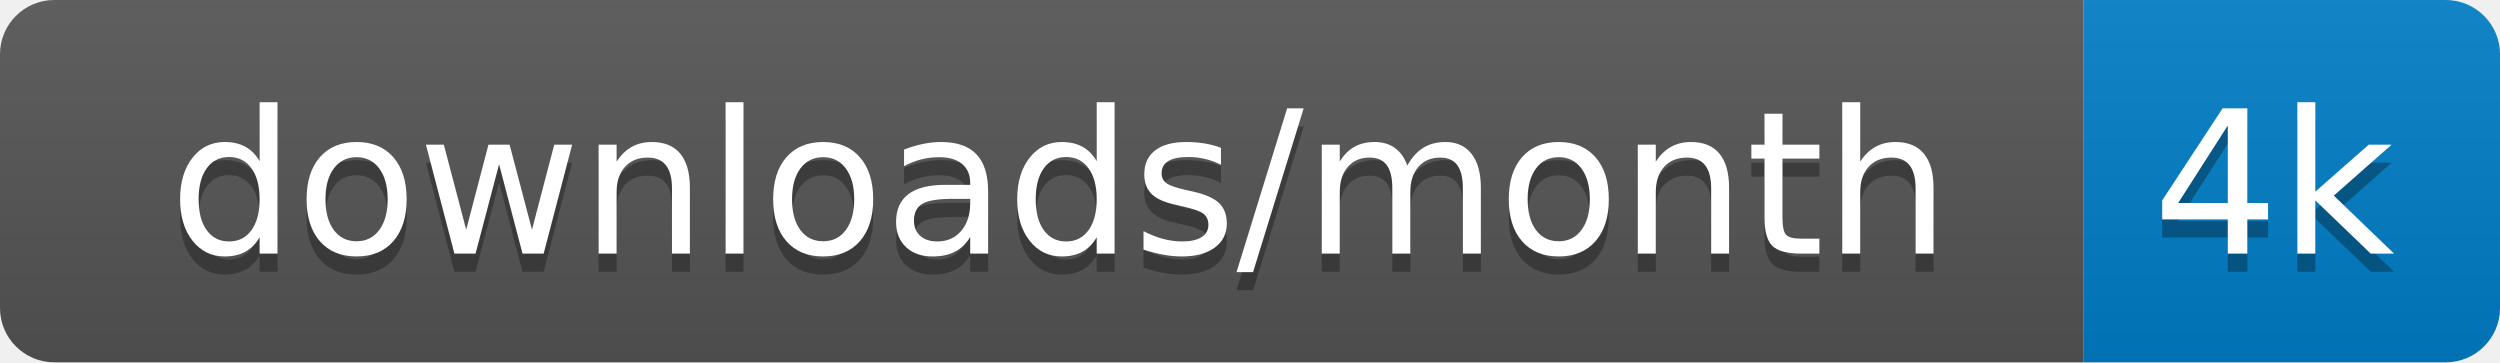
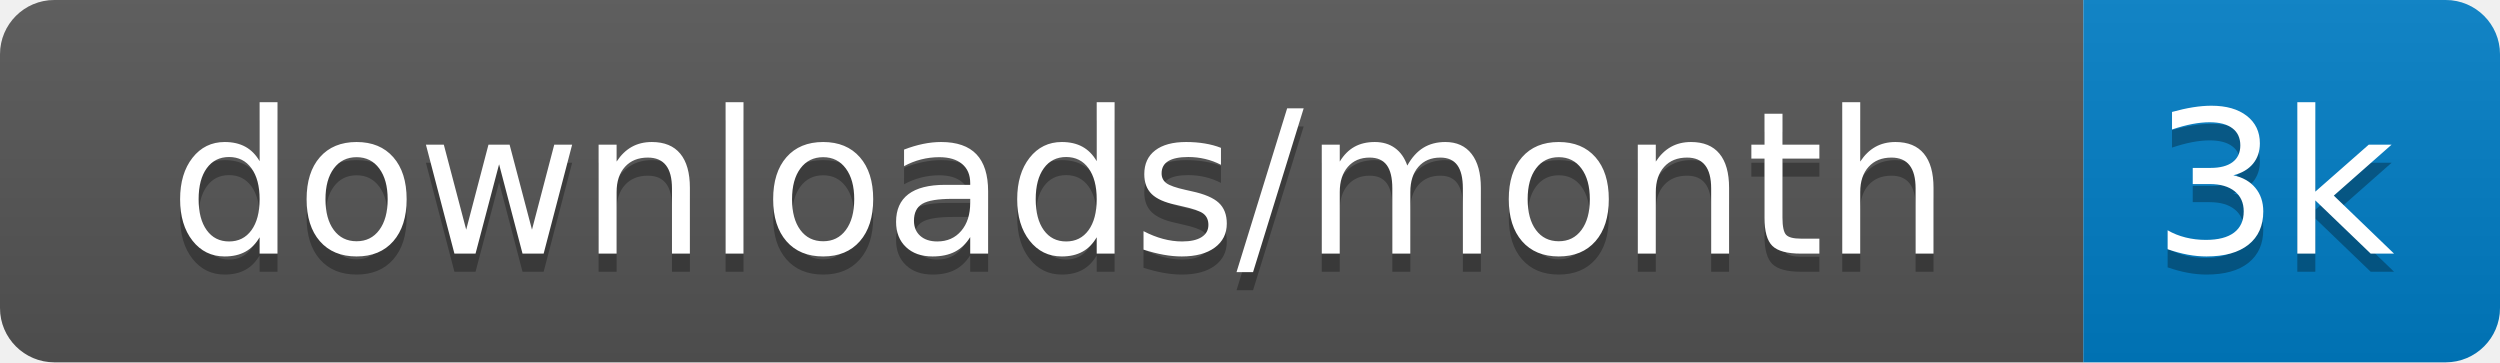
<svg xmlns="http://www.w3.org/2000/svg" xmlns:xlink="http://www.w3.org/1999/xlink" width="138" height="20">
  <linearGradient id="s" x2="0" y2="100%">
    <stop offset="0" stop-color="#bbb" stop-opacity=".1" />
    <stop offset="1" stop-opacity=".1" />
  </linearGradient>
  <clipPath id="r">
    <rect width="138" height="20" rx="3" fill="#fff" />
  </clipPath>
  <g clip-path="url(#r)" transform="scale(1)">
    <rect width="115" height="20" fill="#555" />
    <rect x="115" width="23" height="20" fill="#007ec6" />
    <rect width="138" height="20" fill="url(#s)" />
  </g>
  <g fill="#fff" text-anchor="middle" font-family="Verdana,Geneva,DejaVu Sans,sans-serif" text-rendering="geometricPrecision" font-size="110" transform="scale(1)">
    <image visibility="hidden" x="5" y="3" width="14" height="14" xlink:href="" />
    <text x="585" y="150" fill="#010101" fill-opacity=".3" transform="scale(.1)" textLength="1050">downloads/month</text>
    <text x="585" y="140" transform="scale(.1)" textLength="1050">downloads/month</text>
-     <text x="1255" y="150" fill="#010101" fill-opacity=".3" transform="scale(.1)" textLength="130">4k</text>
-     <text x="1255" y="140" transform="scale(.1)" textLength="130">4k</text>
+     <text x="1255" y="150" fill="#010101" fill-opacity=".3" transform="scale(.1)" textLength="130">3k</text>
+     <text x="1255" y="140" transform="scale(.1)" textLength="130">3k</text>
  </g>
</svg>
